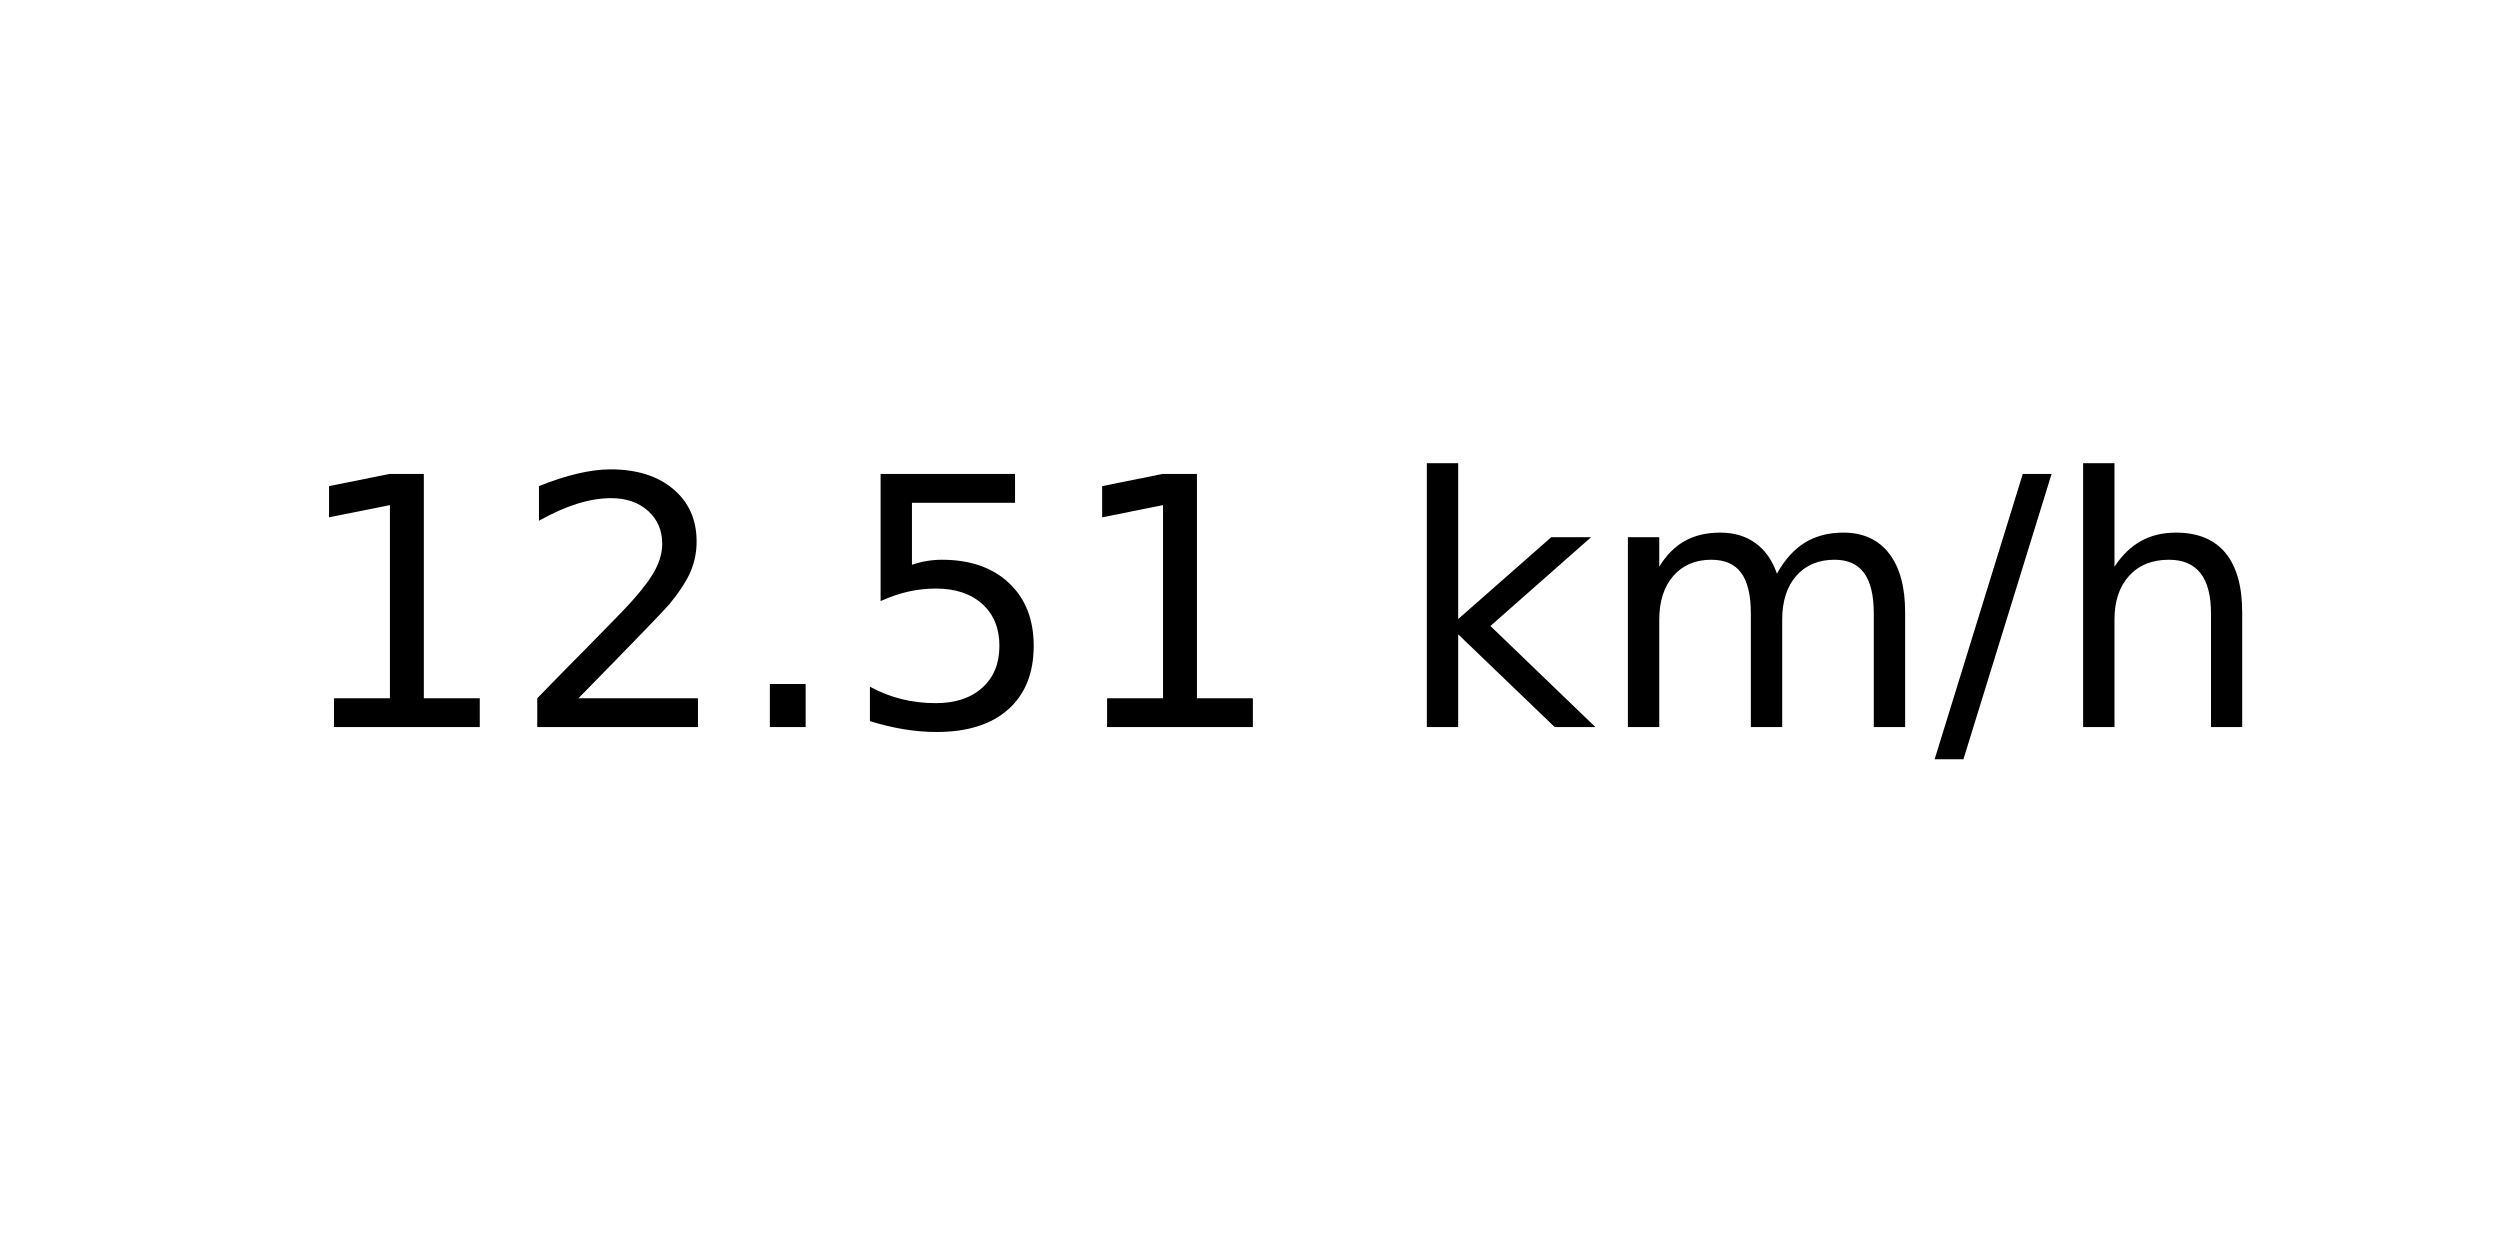
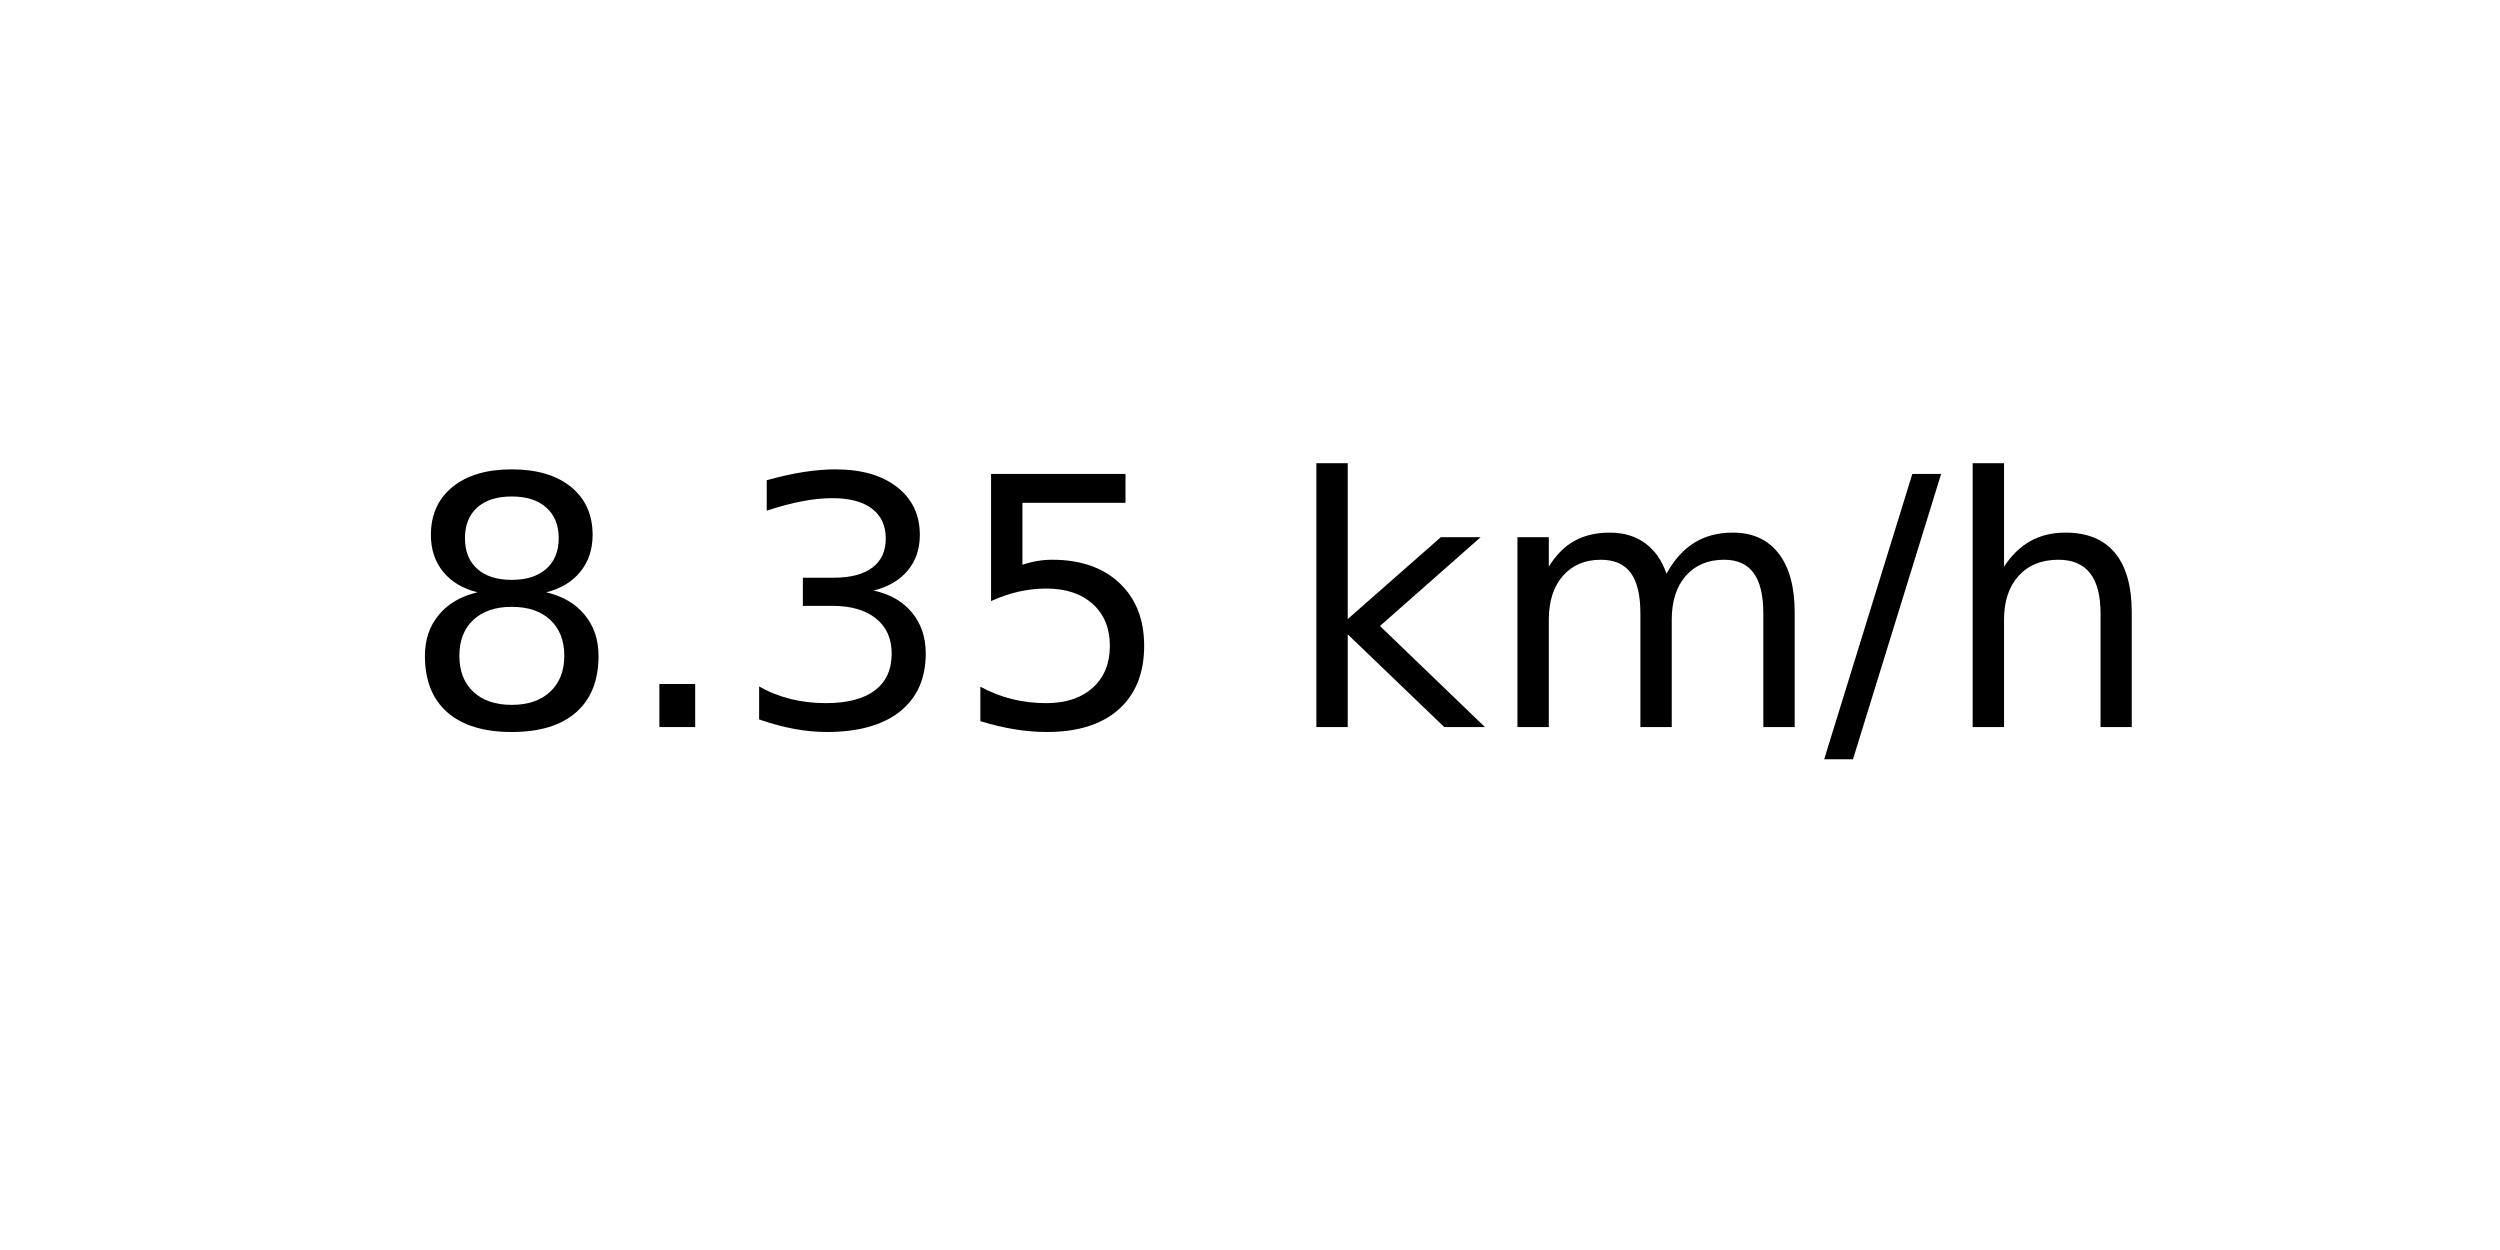
<svg xmlns="http://www.w3.org/2000/svg" xmlns:xlink="http://www.w3.org/1999/xlink" width="72pt" height="36pt" viewBox="0 0 72 36" version="1.1">
  <defs>
    <style type="text/css">*{stroke-linejoin: round; stroke-linecap: butt}</style>
  </defs>
  <g id="figure_1">
    <g id="axes_1">
      <g id="text_1">
-         <g transform="translate(8.378125 20.93937) scale(0.1 -0.1)">
+         <g transform="translate(11.55937 20.93937) scale(0.1 -0.1)">
          <defs>
-             <path id="DejaVuSans-31" d="M 794 531  L 1825 531  L 1825 4091  L 703 3866  L 703 4441  L 1819 4666  L 2450 4666  L 2450 531  L 3481 531  L 3481 0  L 794 0  L 794 531  z " transform="scale(0.015625)" />
-             <path id="DejaVuSans-32" d="M 1228 531  L 3431 531  L 3431 0  L 469 0  L 469 531  Q 828 903 1448 1529  Q 2069 2156 2228 2338  Q 2531 2678 2651 2914  Q 2772 3150 2772 3378  Q 2772 3750 2511 3984  Q 2250 4219 1831 4219  Q 1534 4219 1204 4116  Q 875 4013 500 3803  L 500 4441  Q 881 4594 1212 4672  Q 1544 4750 1819 4750  Q 2544 4750 2975 4387  Q 3406 4025 3406 3419  Q 3406 3131 3298 2873  Q 3191 2616 2906 2266  Q 2828 2175 2409 1742  Q 1991 1309 1228 531  z " transform="scale(0.015625)" />
+             <path id="DejaVuSans-38" d="M 2034 2216  Q 1584 2216 1326 1975  Q 1069 1734 1069 1313  Q 1069 891 1326 650  Q 1584 409 2034 409  Q 2484 409 2743 651  Q 3003 894 3003 1313  Q 3003 1734 2745 1975  Q 2488 2216 2034 2216  z M 1403 2484  Q 997 2584 770 2862  Q 544 3141 544 3541  Q 544 4100 942 4425  Q 1341 4750 2034 4750  Q 2731 4750 3128 4425  Q 3525 4100 3525 3541  Q 3525 3141 3298 2862  Q 3072 2584 2669 2484  Q 3125 2378 3379 2068  Q 3634 1759 3634 1313  Q 3634 634 3220 271  Q 2806 -91 2034 -91  Q 1263 -91 848 271  Q 434 634 434 1313  Q 434 1759 690 2068  Q 947 2378 1403 2484  z M 1172 3481  Q 1172 3119 1398 2916  Q 1625 2713 2034 2713  Q 2441 2713 2670 2916  Q 2900 3119 2900 3481  Q 2900 3844 2670 4047  Q 2441 4250 2034 4250  Q 1625 4250 1398 4047  Q 1172 3844 1172 3481  z " transform="scale(0.015625)" />
            <path id="DejaVuSans-2e" d="M 684 794  L 1344 794  L 1344 0  L 684 0  L 684 794  z " transform="scale(0.015625)" />
+             <path id="DejaVuSans-33" d="M 2597 2516  Q 3050 2419 3304 2112  Q 3559 1806 3559 1356  Q 3559 666 3084 287  Q 2609 -91 1734 -91  Q 1441 -91 1130 -33  Q 819 25 488 141  L 488 750  Q 750 597 1062 519  Q 1375 441 1716 441  Q 2309 441 2620 675  Q 2931 909 2931 1356  Q 2931 1769 2642 2001  Q 2353 2234 1838 2234  L 1294 2234  L 1294 2753  L 1863 2753  Q 2328 2753 2575 2939  Q 2822 3125 2822 3475  Q 2822 3834 2567 4026  Q 2313 4219 1838 4219  Q 1578 4219 1281 4162  Q 984 4106 628 3988  L 628 4550  Q 988 4650 1302 4700  Q 1616 4750 1894 4750  Q 2613 4750 3031 4423  Q 3450 4097 3450 3541  Q 3450 3153 3228 2886  Q 3006 2619 2597 2516  z " transform="scale(0.015625)" />
            <path id="DejaVuSans-35" d="M 691 4666  L 3169 4666  L 3169 4134  L 1269 4134  L 1269 2991  Q 1406 3038 1543 3061  Q 1681 3084 1819 3084  Q 2600 3084 3056 2656  Q 3513 2228 3513 1497  Q 3513 744 3044 326  Q 2575 -91 1722 -91  Q 1428 -91 1123 -41  Q 819 9 494 109  L 494 744  Q 775 591 1075 516  Q 1375 441 1709 441  Q 2250 441 2565 725  Q 2881 1009 2881 1497  Q 2881 1984 2565 2268  Q 2250 2553 1709 2553  Q 1456 2553 1204 2497  Q 953 2441 691 2322  L 691 4666  z " transform="scale(0.015625)" />
            <path id="DejaVuSans-20" transform="scale(0.015625)" />
            <path id="DejaVuSans-6b" d="M 581 4863  L 1159 4863  L 1159 1991  L 2875 3500  L 3609 3500  L 1753 1863  L 3688 0  L 2938 0  L 1159 1709  L 1159 0  L 581 0  L 581 4863  z " transform="scale(0.015625)" />
            <path id="DejaVuSans-6d" d="M 3328 2828  Q 3544 3216 3844 3400  Q 4144 3584 4550 3584  Q 5097 3584 5394 3201  Q 5691 2819 5691 2113  L 5691 0  L 5113 0  L 5113 2094  Q 5113 2597 4934 2840  Q 4756 3084 4391 3084  Q 3944 3084 3684 2787  Q 3425 2491 3425 1978  L 3425 0  L 2847 0  L 2847 2094  Q 2847 2600 2669 2842  Q 2491 3084 2119 3084  Q 1678 3084 1418 2786  Q 1159 2488 1159 1978  L 1159 0  L 581 0  L 581 3500  L 1159 3500  L 1159 2956  Q 1356 3278 1631 3431  Q 1906 3584 2284 3584  Q 2666 3584 2933 3390  Q 3200 3197 3328 2828  z " transform="scale(0.015625)" />
            <path id="DejaVuSans-2f" d="M 1625 4666  L 2156 4666  L 531 -594  L 0 -594  L 1625 4666  z " transform="scale(0.015625)" />
            <path id="DejaVuSans-68" d="M 3513 2113  L 3513 0  L 2938 0  L 2938 2094  Q 2938 2591 2744 2837  Q 2550 3084 2163 3084  Q 1697 3084 1428 2787  Q 1159 2491 1159 1978  L 1159 0  L 581 0  L 581 4863  L 1159 4863  L 1159 2956  Q 1366 3272 1645 3428  Q 1925 3584 2291 3584  Q 2894 3584 3203 3211  Q 3513 2838 3513 2113  z " transform="scale(0.015625)" />
          </defs>
-           <use xlink:href="#DejaVuSans-31" />
-           <use xlink:href="#DejaVuSans-32" x="63.623" />
-           <use xlink:href="#DejaVuSans-2e" x="127.246" />
+           <use xlink:href="#DejaVuSans-38" />
+           <use xlink:href="#DejaVuSans-2e" x="63.623" />
+           <use xlink:href="#DejaVuSans-33" x="95.41" />
          <use xlink:href="#DejaVuSans-35" x="159.033" />
-           <use xlink:href="#DejaVuSans-31" x="222.656" />
-           <use xlink:href="#DejaVuSans-20" x="286.279" />
-           <use xlink:href="#DejaVuSans-6b" x="318.066" />
-           <use xlink:href="#DejaVuSans-6d" x="375.977" />
-           <use xlink:href="#DejaVuSans-2f" x="473.389" />
-           <use xlink:href="#DejaVuSans-68" x="507.08" />
+           <use xlink:href="#DejaVuSans-20" x="222.656" />
+           <use xlink:href="#DejaVuSans-6b" x="254.443" />
+           <use xlink:href="#DejaVuSans-6d" x="312.354" />
+           <use xlink:href="#DejaVuSans-2f" x="409.766" />
+           <use xlink:href="#DejaVuSans-68" x="443.457" />
        </g>
      </g>
    </g>
  </g>
</svg>
